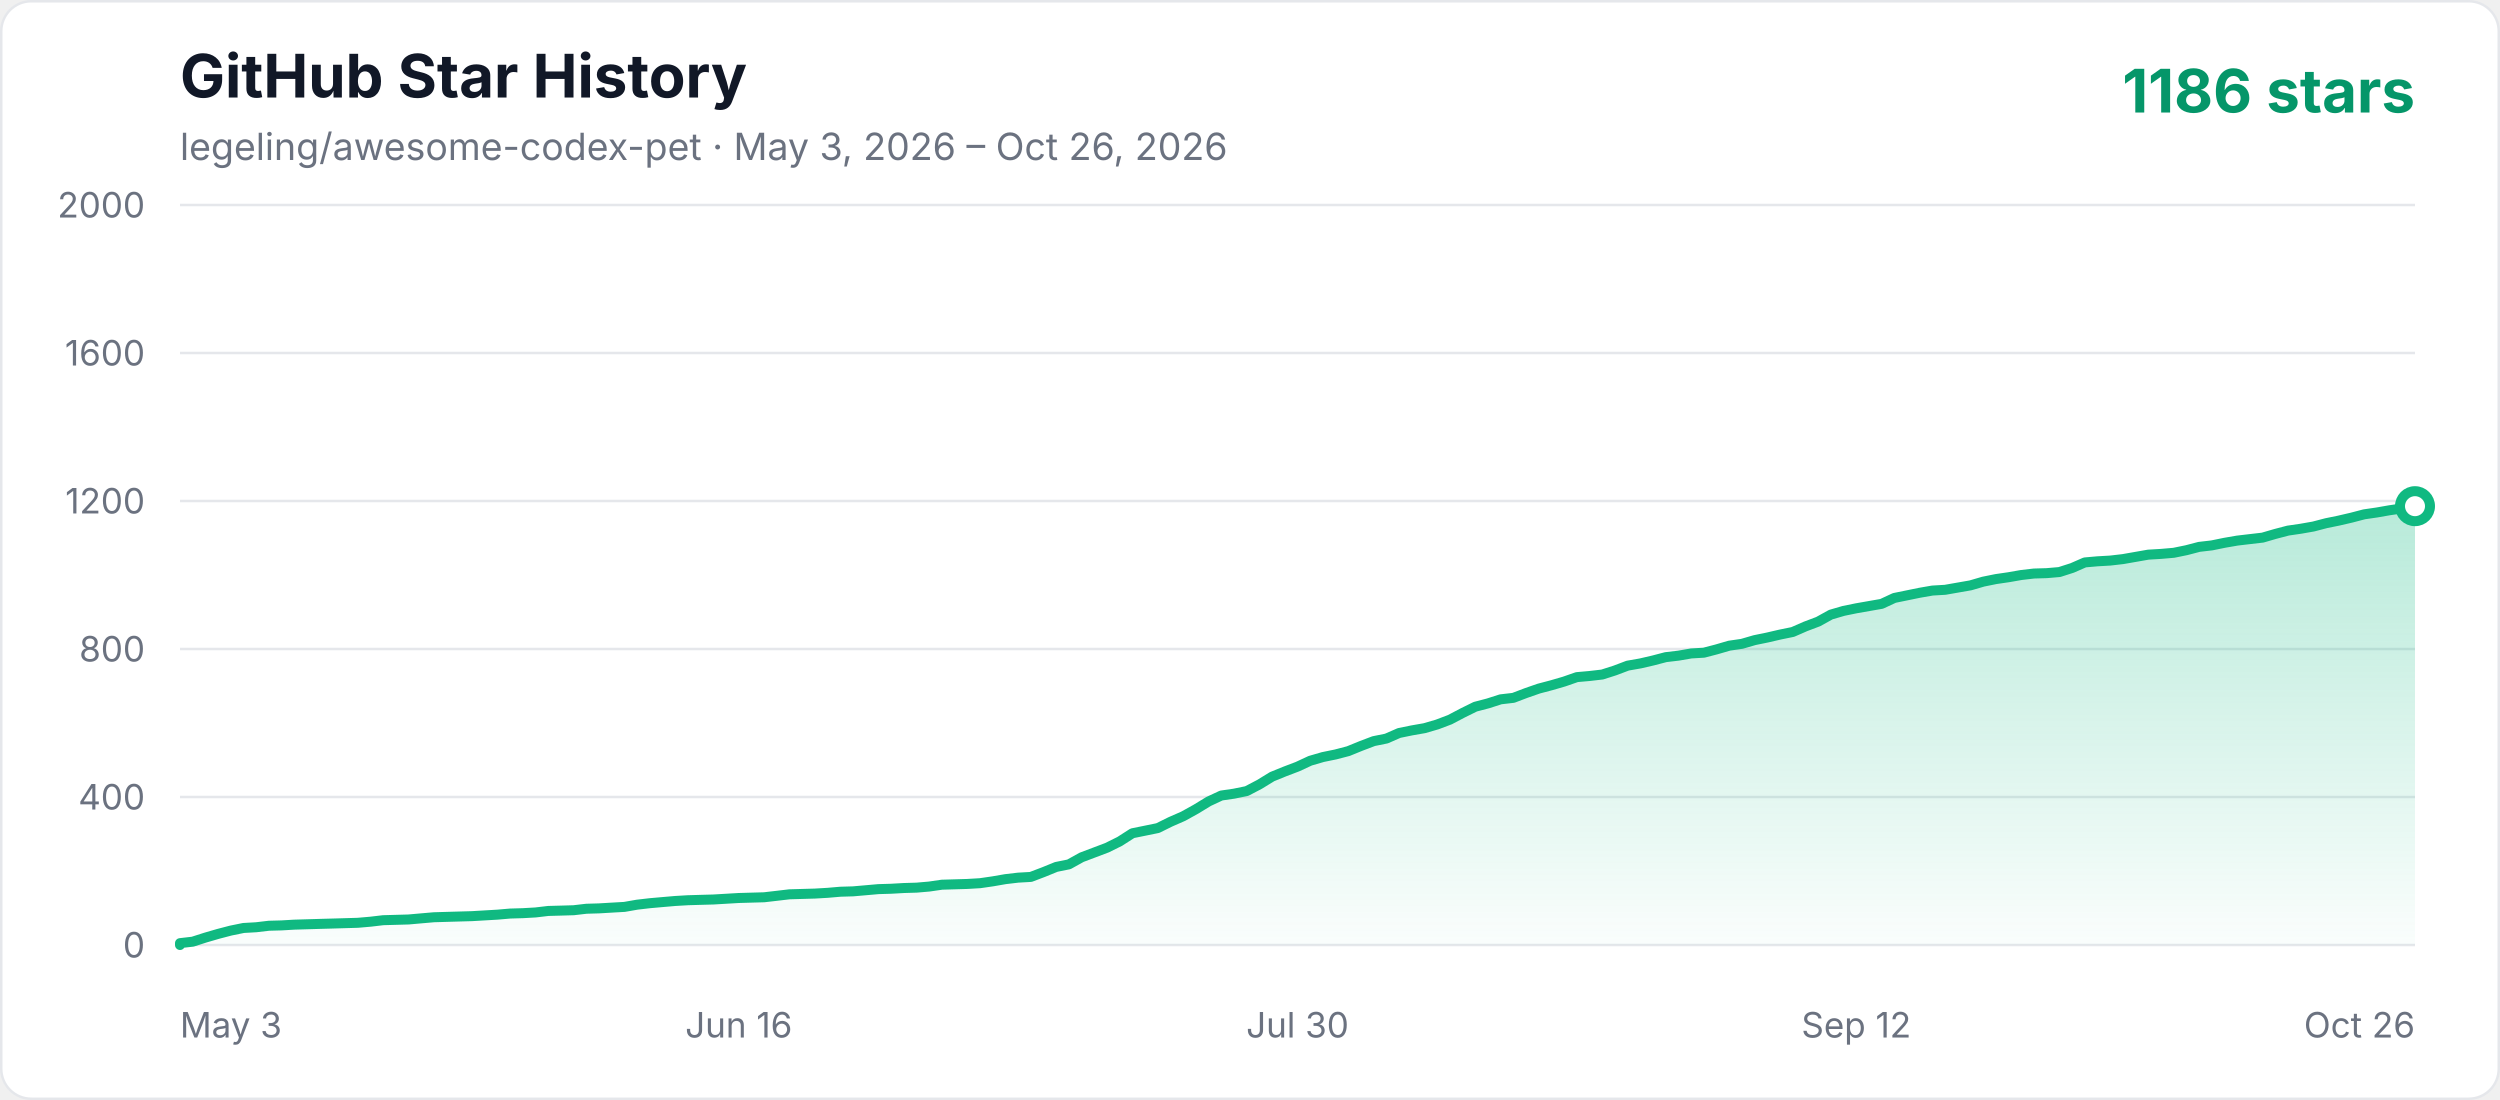
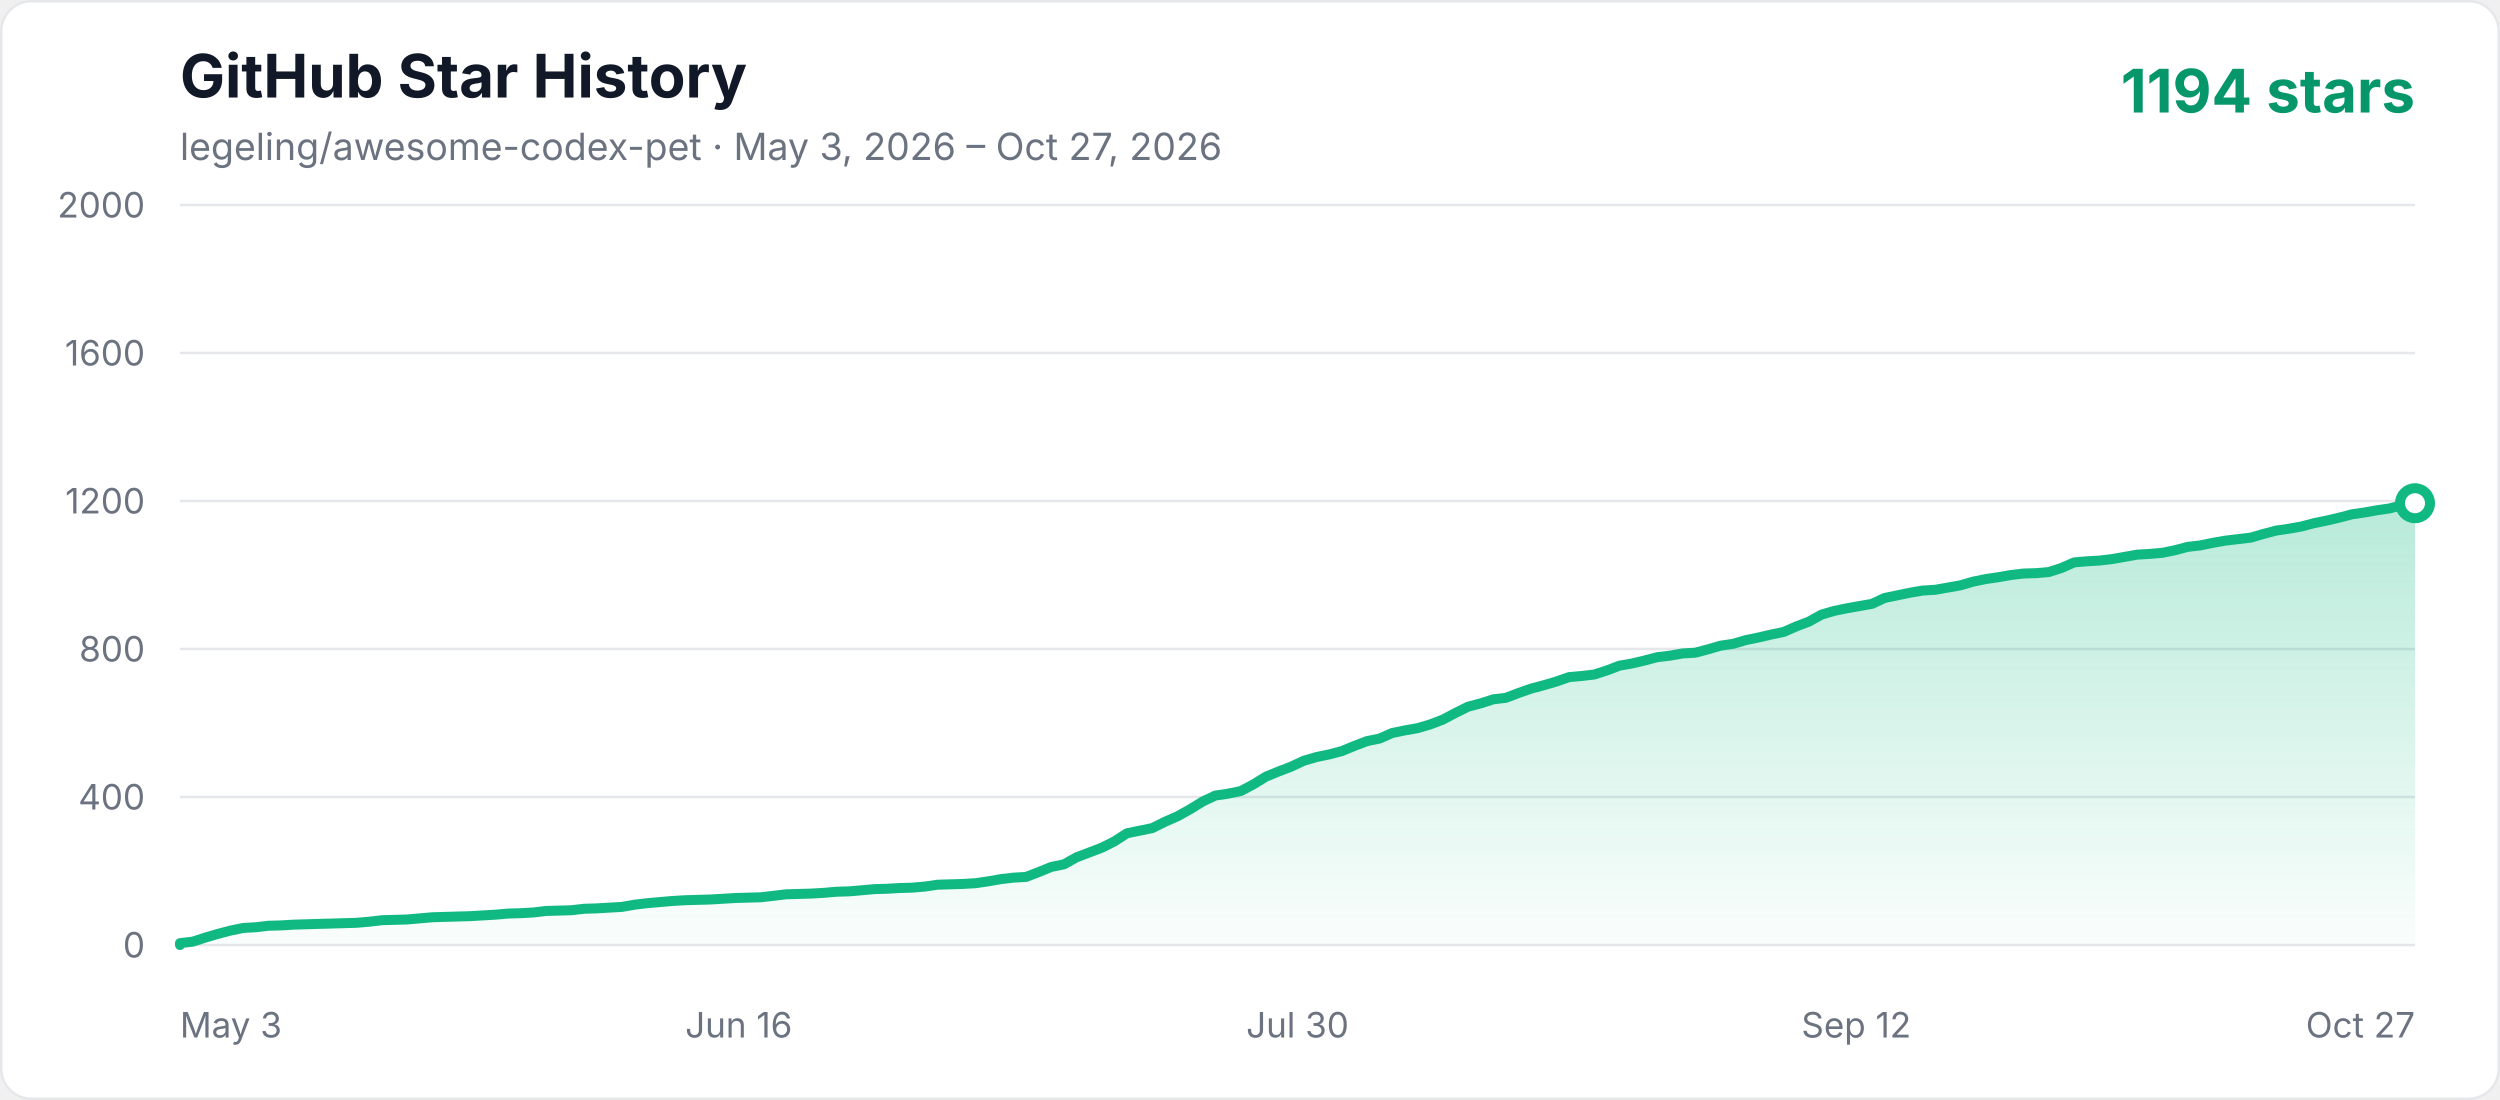
<svg xmlns="http://www.w3.org/2000/svg" width="1000" height="440" viewBox="0 0 1000 440" role="img" aria-labelledby="title description">
  <defs>
    <linearGradient id="area" x1="0" y1="0" x2="0" y2="1">
      <stop offset="0%" stop-color="#10b981" stop-opacity="0.3" />
      <stop offset="100%" stop-color="#10b981" stop-opacity="0.02" />
    </linearGradient>
    <style>
      .axis { fill: #6b7280; font: 14px -apple-system, BlinkMacSystemFont, "Segoe UI", sans-serif; }
      .title { fill: #111827; font: 700 24px -apple-system, BlinkMacSystemFont, "Segoe UI", sans-serif; }
      .subtitle { fill: #6b7280; font: 15px -apple-system, BlinkMacSystemFont, "Segoe UI", sans-serif; }
      .count { fill: #059669; font: 700 24px -apple-system, BlinkMacSystemFont, "Segoe UI", sans-serif; }
    </style>
  </defs>
  <rect x="0.5" y="0.5" width="999" height="439" rx="12" fill="#ffffff" stroke="#e5e7eb" />
  <text x="72" y="39" class="title">GitHub Star History</text>
-   <text x="72" y="64" class="subtitle">legeling/awesome-codex-pet · May 3, 2026 – Oct 26, 2026</text>
-   <text x="966" y="45" text-anchor="end" class="count">1186 stars</text>
+   <text x="72" y="64" class="subtitle">legeling/awesome-codex-pet · May 3, 2026 – Oct 27, 2026</text>
+   <text x="966" y="45" text-anchor="end" class="count">1194 stars</text>
  <line x1="72" y1="378" x2="966" y2="378" stroke="#e5e7eb" stroke-width="1" />
  <text x="58" y="383" text-anchor="end" class="axis">0</text>
  <line x1="72" y1="318.8" x2="966" y2="318.8" stroke="#e5e7eb" stroke-width="1" />
  <text x="58" y="323.8" text-anchor="end" class="axis">400</text>
  <line x1="72" y1="259.6" x2="966" y2="259.6" stroke="#e5e7eb" stroke-width="1" />
  <text x="58" y="264.6" text-anchor="end" class="axis">800</text>
  <line x1="72" y1="200.4" x2="966" y2="200.4" stroke="#e5e7eb" stroke-width="1" />
  <text x="58" y="205.4" text-anchor="end" class="axis">1200</text>
  <line x1="72" y1="141.2" x2="966" y2="141.2" stroke="#e5e7eb" stroke-width="1" />
  <text x="58" y="146.2" text-anchor="end" class="axis">1600</text>
  <line x1="72" y1="82" x2="966" y2="82" stroke="#e5e7eb" stroke-width="1" />
  <text x="58" y="87" text-anchor="end" class="axis">2000</text>
  <text x="72" y="415" text-anchor="start" class="axis">May 3</text>
  <text x="295.5" y="415" text-anchor="middle" class="axis">Jun 16</text>
  <text x="519" y="415" text-anchor="middle" class="axis">Jul 30</text>
  <text x="742.5" y="415" text-anchor="middle" class="axis">Sep 12</text>
-   <text x="966" y="415" text-anchor="end" class="axis">Oct 26</text>
-   <polygon points="72,378 72.00,377.26 77.08,376.67 82.16,375.04 87.24,373.56 92.32,372.23 97.40,371.19 102.48,370.90 107.56,370.30 112.64,370.16 117.72,369.86 122.80,369.71 127.88,369.56 132.95,369.42 138.03,369.27 143.11,369.12 148.19,368.68 153.27,368.08 163.43,367.79 168.51,367.34 173.59,366.90 178.67,366.75 188.83,366.46 198.99,365.86 204.07,365.42 209.15,365.27 214.23,364.98 219.31,364.38 224.39,364.24 229.47,364.09 234.55,363.50 239.63,363.35 244.70,363.05 249.78,362.76 254.86,361.87 259.94,361.28 265.02,360.83 270.10,360.39 275.18,360.09 280.26,359.94 285.34,359.80 290.42,359.50 295.50,359.20 305.66,358.91 310.74,358.32 315.82,357.72 325.98,357.43 331.06,357.13 336.14,356.69 341.22,356.54 346.30,356.10 351.38,355.65 356.45,355.50 361.53,355.21 366.61,355.06 371.69,354.62 376.77,353.88 381.85,353.73 386.93,353.58 392.01,353.28 397.09,352.54 402.17,351.66 407.25,351.06 412.33,350.77 417.41,348.84 422.49,346.77 427.57,345.74 432.65,342.92 437.73,341.00 442.81,339.08 447.89,336.56 452.97,333.30 458.05,332.27 463.13,331.23 468.20,328.72 473.28,326.50 478.36,323.68 483.44,320.58 488.52,318.21 493.60,317.47 498.68,316.43 503.76,313.77 508.84,310.66 513.92,308.59 519.00,306.66 524.08,304.30 529.16,302.82 534.24,301.78 539.32,300.45 544.40,298.38 549.48,296.45 554.56,295.42 559.64,293.20 564.72,292.16 569.80,291.27 574.88,289.79 579.95,287.87 585.03,285.20 590.11,282.69 595.19,281.36 600.27,279.73 605.35,279.14 610.43,277.21 615.51,275.44 620.59,274.10 625.67,272.62 630.75,270.85 635.83,270.40 640.91,269.81 645.99,268.18 651.07,266.26 656.15,265.37 661.23,264.19 666.31,262.86 671.39,262.26 676.47,261.38 681.55,261.08 686.63,259.75 691.70,258.27 696.78,257.53 701.86,256.05 706.94,255.01 712.02,253.83 717.10,252.79 722.18,250.57 727.26,248.65 732.34,245.84 737.42,244.36 742.50,243.32 747.58,242.43 752.66,241.54 757.74,239.18 762.82,238.14 767.90,237.10 772.98,236.22 778.06,235.92 783.14,235.03 788.22,234.14 793.30,232.66 798.38,231.63 803.45,230.89 808.53,230.00 813.61,229.41 818.69,229.26 823.77,228.82 828.85,227.19 833.93,224.97 839.01,224.52 844.09,224.23 849.17,223.64 854.25,222.75 859.33,221.86 864.41,221.56 869.49,221.12 874.57,220.08 879.65,218.75 884.73,218.16 889.81,217.12 894.89,216.24 899.97,215.64 905.05,215.05 910.13,213.57 915.20,212.24 920.28,211.50 925.36,210.61 930.44,209.28 935.52,208.24 940.60,207.06 945.68,205.73 950.76,204.99 955.84,204.10 960.92,203.36 966.00,202.47 966.00,378" fill="url(#area)" />
-   <polyline points="72,378 72.00,377.26 77.08,376.67 82.16,375.04 87.24,373.56 92.32,372.23 97.40,371.19 102.48,370.90 107.56,370.30 112.64,370.16 117.72,369.86 122.80,369.71 127.88,369.56 132.95,369.42 138.03,369.27 143.11,369.12 148.19,368.68 153.27,368.08 163.43,367.79 168.51,367.34 173.59,366.90 178.67,366.75 188.83,366.46 198.99,365.86 204.07,365.42 209.15,365.27 214.23,364.98 219.31,364.38 224.39,364.24 229.47,364.09 234.55,363.50 239.63,363.35 244.70,363.05 249.78,362.76 254.86,361.87 259.94,361.28 265.02,360.83 270.10,360.39 275.18,360.09 280.26,359.94 285.34,359.80 290.42,359.50 295.50,359.20 305.66,358.91 310.74,358.32 315.82,357.72 325.98,357.43 331.06,357.13 336.14,356.69 341.22,356.54 346.30,356.10 351.38,355.65 356.45,355.50 361.53,355.21 366.61,355.06 371.69,354.62 376.77,353.88 381.85,353.73 386.93,353.58 392.01,353.28 397.09,352.54 402.17,351.66 407.25,351.06 412.33,350.77 417.41,348.84 422.49,346.77 427.57,345.74 432.65,342.92 437.73,341.00 442.81,339.08 447.89,336.56 452.97,333.30 458.05,332.27 463.13,331.23 468.20,328.72 473.28,326.50 478.36,323.68 483.44,320.58 488.52,318.21 493.60,317.47 498.68,316.43 503.76,313.77 508.84,310.66 513.92,308.59 519.00,306.66 524.08,304.30 529.16,302.82 534.24,301.78 539.32,300.45 544.40,298.38 549.48,296.45 554.56,295.42 559.64,293.20 564.72,292.16 569.80,291.27 574.88,289.79 579.95,287.87 585.03,285.20 590.11,282.69 595.19,281.36 600.27,279.73 605.35,279.14 610.43,277.21 615.51,275.44 620.59,274.10 625.67,272.62 630.75,270.85 635.83,270.40 640.91,269.81 645.99,268.18 651.07,266.26 656.15,265.37 661.23,264.19 666.31,262.86 671.39,262.26 676.47,261.38 681.55,261.08 686.63,259.75 691.70,258.27 696.78,257.53 701.86,256.05 706.94,255.01 712.02,253.83 717.10,252.79 722.18,250.57 727.26,248.65 732.34,245.84 737.42,244.36 742.50,243.32 747.58,242.43 752.66,241.54 757.74,239.18 762.82,238.14 767.90,237.10 772.98,236.22 778.06,235.92 783.14,235.03 788.22,234.14 793.30,232.66 798.38,231.63 803.45,230.89 808.53,230.00 813.61,229.41 818.69,229.26 823.77,228.82 828.85,227.19 833.93,224.97 839.01,224.52 844.09,224.23 849.17,223.64 854.25,222.75 859.33,221.86 864.41,221.56 869.49,221.12 874.57,220.08 879.65,218.75 884.73,218.16 889.81,217.12 894.89,216.24 899.97,215.64 905.05,215.05 910.13,213.57 915.20,212.24 920.28,211.50 925.36,210.61 930.44,209.28 935.52,208.24 940.60,207.06 945.68,205.73 950.76,204.99 955.84,204.10 960.92,203.36 966.00,202.47" fill="none" stroke="#10b981" stroke-width="4" stroke-linecap="round" stroke-linejoin="round" />
-   <circle cx="966.00" cy="202.47" r="6" fill="#ffffff" stroke="#10b981" stroke-width="4" />
+   <text x="966" y="415" text-anchor="end" class="axis">Oct 27</text>
+   <polygon points="72,378 72.00,377.26 77.05,376.67 82.10,375.04 87.15,373.56 92.20,372.23 97.25,371.19 102.31,370.90 107.36,370.30 112.41,370.16 117.46,369.86 122.51,369.71 127.56,369.56 132.61,369.42 137.66,369.27 142.71,369.12 147.76,368.68 152.81,368.08 162.92,367.79 167.97,367.34 173.02,366.90 178.07,366.75 188.17,366.46 198.27,365.86 203.32,365.42 208.37,365.27 213.42,364.98 218.47,364.38 223.53,364.24 228.58,364.09 233.63,363.50 238.68,363.35 243.73,363.05 248.78,362.76 253.83,361.87 258.88,361.28 263.93,360.83 268.98,360.39 274.03,360.09 279.08,359.94 284.14,359.80 289.19,359.50 294.24,359.20 304.34,358.91 309.39,358.32 314.44,357.72 324.54,357.43 329.59,357.13 334.64,356.69 339.69,356.54 344.75,356.10 349.80,355.65 354.85,355.50 359.90,355.21 364.95,355.06 370.00,354.62 375.05,353.88 380.10,353.73 385.15,353.58 390.20,353.28 395.25,352.54 400.31,351.66 405.36,351.06 410.41,350.77 415.46,348.84 420.51,346.77 425.56,345.74 430.61,342.92 435.66,341.00 440.71,339.08 445.76,336.56 450.81,333.30 455.86,332.27 460.92,331.23 465.97,328.72 471.02,326.50 476.07,323.68 481.12,320.58 486.17,318.21 491.22,317.47 496.27,316.43 501.32,313.77 506.37,310.66 511.42,308.59 516.47,306.66 521.53,304.30 526.58,302.82 531.63,301.78 536.68,300.45 541.73,298.38 546.78,296.45 551.83,295.42 556.88,293.20 561.93,292.16 566.98,291.27 572.03,289.79 577.08,287.87 582.14,285.20 587.19,282.69 592.24,281.36 597.29,279.73 602.34,279.14 607.39,277.21 612.44,275.44 617.49,274.10 622.54,272.62 627.59,270.85 632.64,270.40 637.69,269.81 642.75,268.18 647.80,266.26 652.85,265.37 657.90,264.19 662.95,262.86 668.00,262.26 673.05,261.38 678.10,261.08 683.15,259.75 688.20,258.27 693.25,257.53 698.31,256.05 703.36,255.01 708.41,253.83 713.46,252.79 718.51,250.57 723.56,248.65 728.61,245.84 733.66,244.36 738.71,243.32 743.76,242.43 748.81,241.54 753.86,239.18 758.92,238.14 763.97,237.10 769.02,236.22 774.07,235.92 779.12,235.03 784.17,234.14 789.22,232.66 794.27,231.63 799.32,230.89 804.37,230.00 809.42,229.41 814.47,229.26 819.53,228.82 824.58,227.19 829.63,224.97 834.68,224.52 839.73,224.23 844.78,223.64 849.83,222.75 854.88,221.86 859.93,221.56 864.98,221.12 870.03,220.08 875.08,218.75 880.14,218.16 885.19,217.12 890.24,216.24 895.29,215.64 900.34,215.05 905.39,213.57 910.44,212.24 915.49,211.50 920.54,210.61 925.59,209.28 930.64,208.24 935.69,207.06 940.75,205.73 945.80,204.99 950.85,204.10 955.90,203.36 960.95,202.03 966.00,201.29 966.00,378" fill="url(#area)" />
+   <polyline points="72,378 72.00,377.26 77.05,376.67 82.10,375.04 87.15,373.56 92.20,372.23 97.25,371.19 102.31,370.90 107.36,370.30 112.41,370.16 117.46,369.86 122.51,369.71 127.56,369.56 132.61,369.42 137.66,369.27 142.71,369.12 147.76,368.68 152.81,368.08 162.92,367.79 167.97,367.34 173.02,366.90 178.07,366.75 188.17,366.46 198.27,365.86 203.32,365.42 208.37,365.27 213.42,364.98 218.47,364.38 223.53,364.24 228.58,364.09 233.63,363.50 238.68,363.35 243.73,363.05 248.78,362.76 253.83,361.87 258.88,361.28 263.93,360.83 268.98,360.39 274.03,360.09 279.08,359.94 284.14,359.80 289.19,359.50 294.24,359.20 304.34,358.91 309.39,358.32 314.44,357.72 324.54,357.43 329.59,357.13 334.64,356.69 339.69,356.54 344.75,356.10 349.80,355.65 354.85,355.50 359.90,355.21 364.95,355.06 370.00,354.62 375.05,353.88 380.10,353.73 385.15,353.58 390.20,353.28 395.25,352.54 400.31,351.66 405.36,351.06 410.41,350.77 415.46,348.84 420.51,346.77 425.56,345.74 430.61,342.92 435.66,341.00 440.71,339.08 445.76,336.56 450.81,333.30 455.86,332.27 460.92,331.23 465.97,328.72 471.02,326.50 476.07,323.68 481.12,320.58 486.17,318.21 491.22,317.47 496.27,316.43 501.32,313.77 506.37,310.66 511.42,308.59 516.47,306.66 521.53,304.30 526.58,302.82 531.63,301.78 536.68,300.45 541.73,298.38 546.78,296.45 551.83,295.42 556.88,293.20 561.93,292.16 566.98,291.27 572.03,289.79 577.08,287.87 582.14,285.20 587.19,282.69 592.24,281.36 597.29,279.73 602.34,279.14 607.39,277.21 612.44,275.44 617.49,274.10 622.54,272.62 627.59,270.85 632.64,270.40 637.69,269.81 642.75,268.18 647.80,266.26 652.85,265.37 657.90,264.19 662.95,262.86 668.00,262.26 673.05,261.38 678.10,261.08 683.15,259.75 688.20,258.27 693.25,257.53 698.31,256.05 703.36,255.01 708.41,253.83 713.46,252.79 718.51,250.57 723.56,248.65 728.61,245.84 733.66,244.36 738.71,243.32 743.76,242.43 748.81,241.54 753.86,239.18 758.92,238.14 763.97,237.10 769.02,236.22 774.07,235.92 779.12,235.03 784.17,234.14 789.22,232.66 794.27,231.63 799.32,230.89 804.37,230.00 809.42,229.41 814.47,229.26 819.53,228.82 824.58,227.19 829.63,224.97 834.68,224.52 839.73,224.23 844.78,223.64 849.83,222.75 854.88,221.86 859.93,221.56 864.98,221.12 870.03,220.08 875.08,218.75 880.14,218.16 885.19,217.12 890.24,216.24 895.29,215.64 900.34,215.05 905.39,213.57 910.44,212.24 915.49,211.50 920.54,210.61 925.59,209.28 930.64,208.24 935.69,207.06 940.75,205.73 945.80,204.99 950.85,204.10 955.90,203.36 960.95,202.03 966.00,201.29" fill="none" stroke="#10b981" stroke-width="4" stroke-linecap="round" stroke-linejoin="round" />
+   <circle cx="966.00" cy="201.29" r="6" fill="#ffffff" stroke="#10b981" stroke-width="4" />
</svg>
